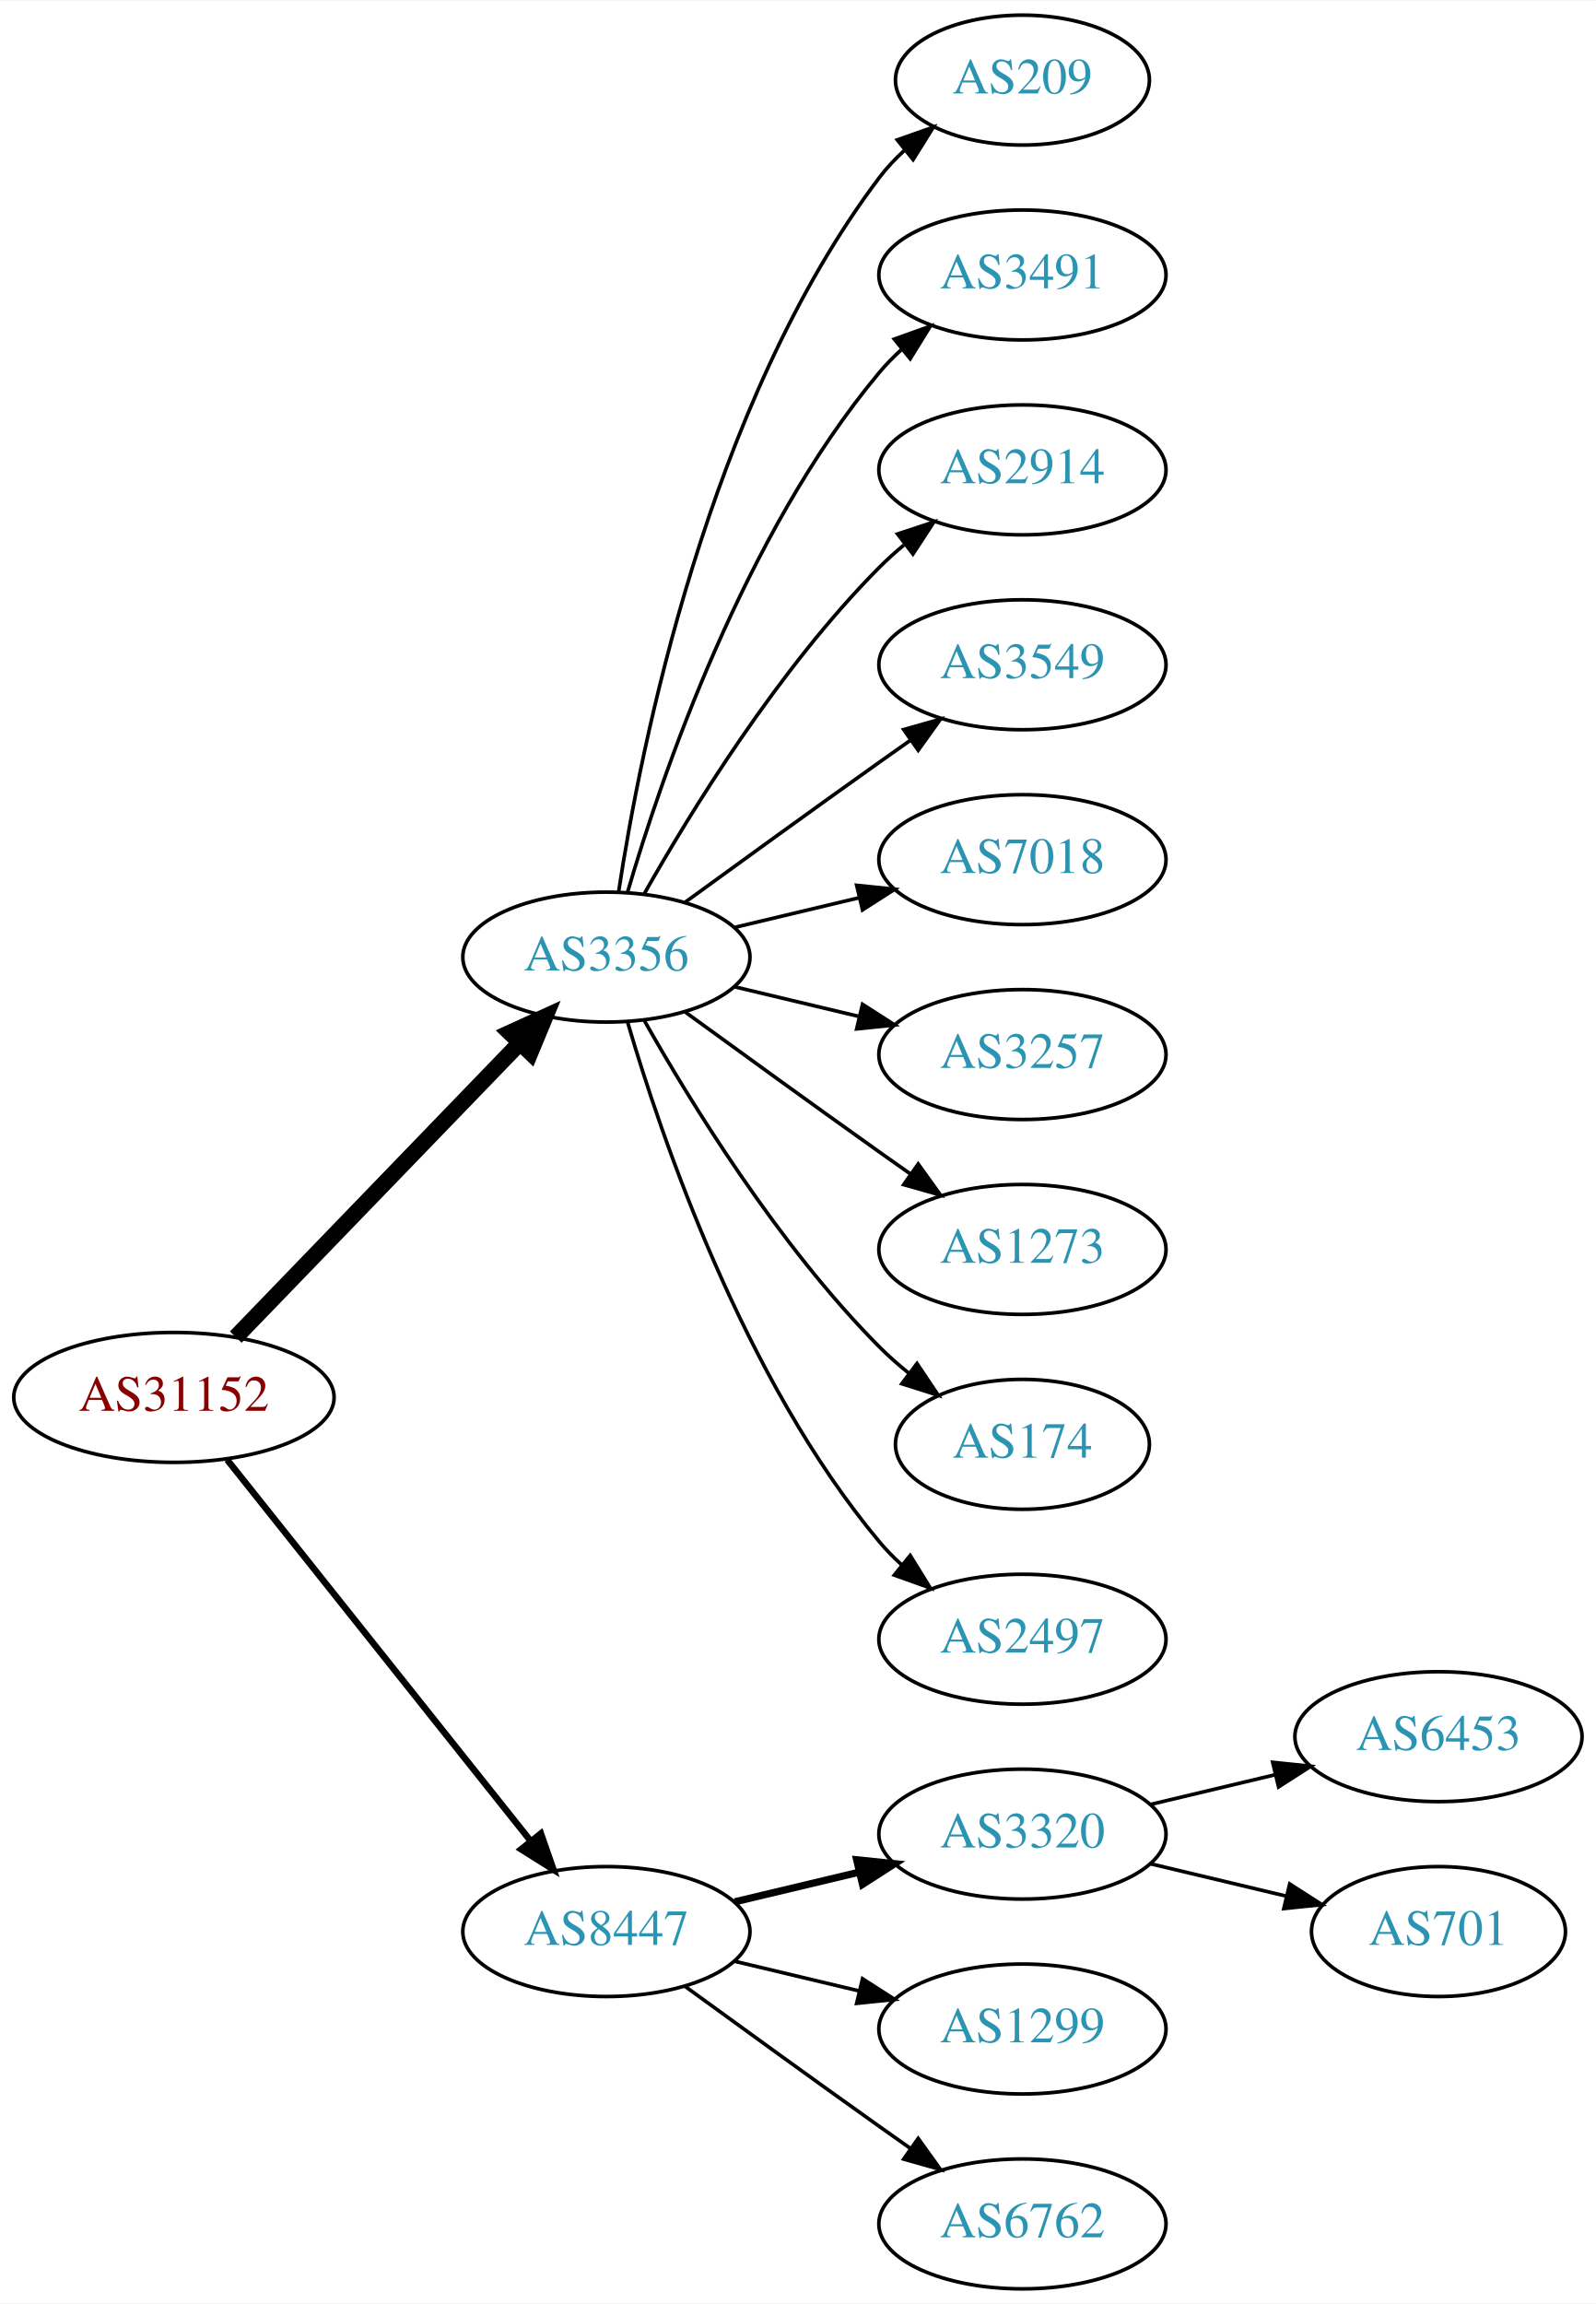
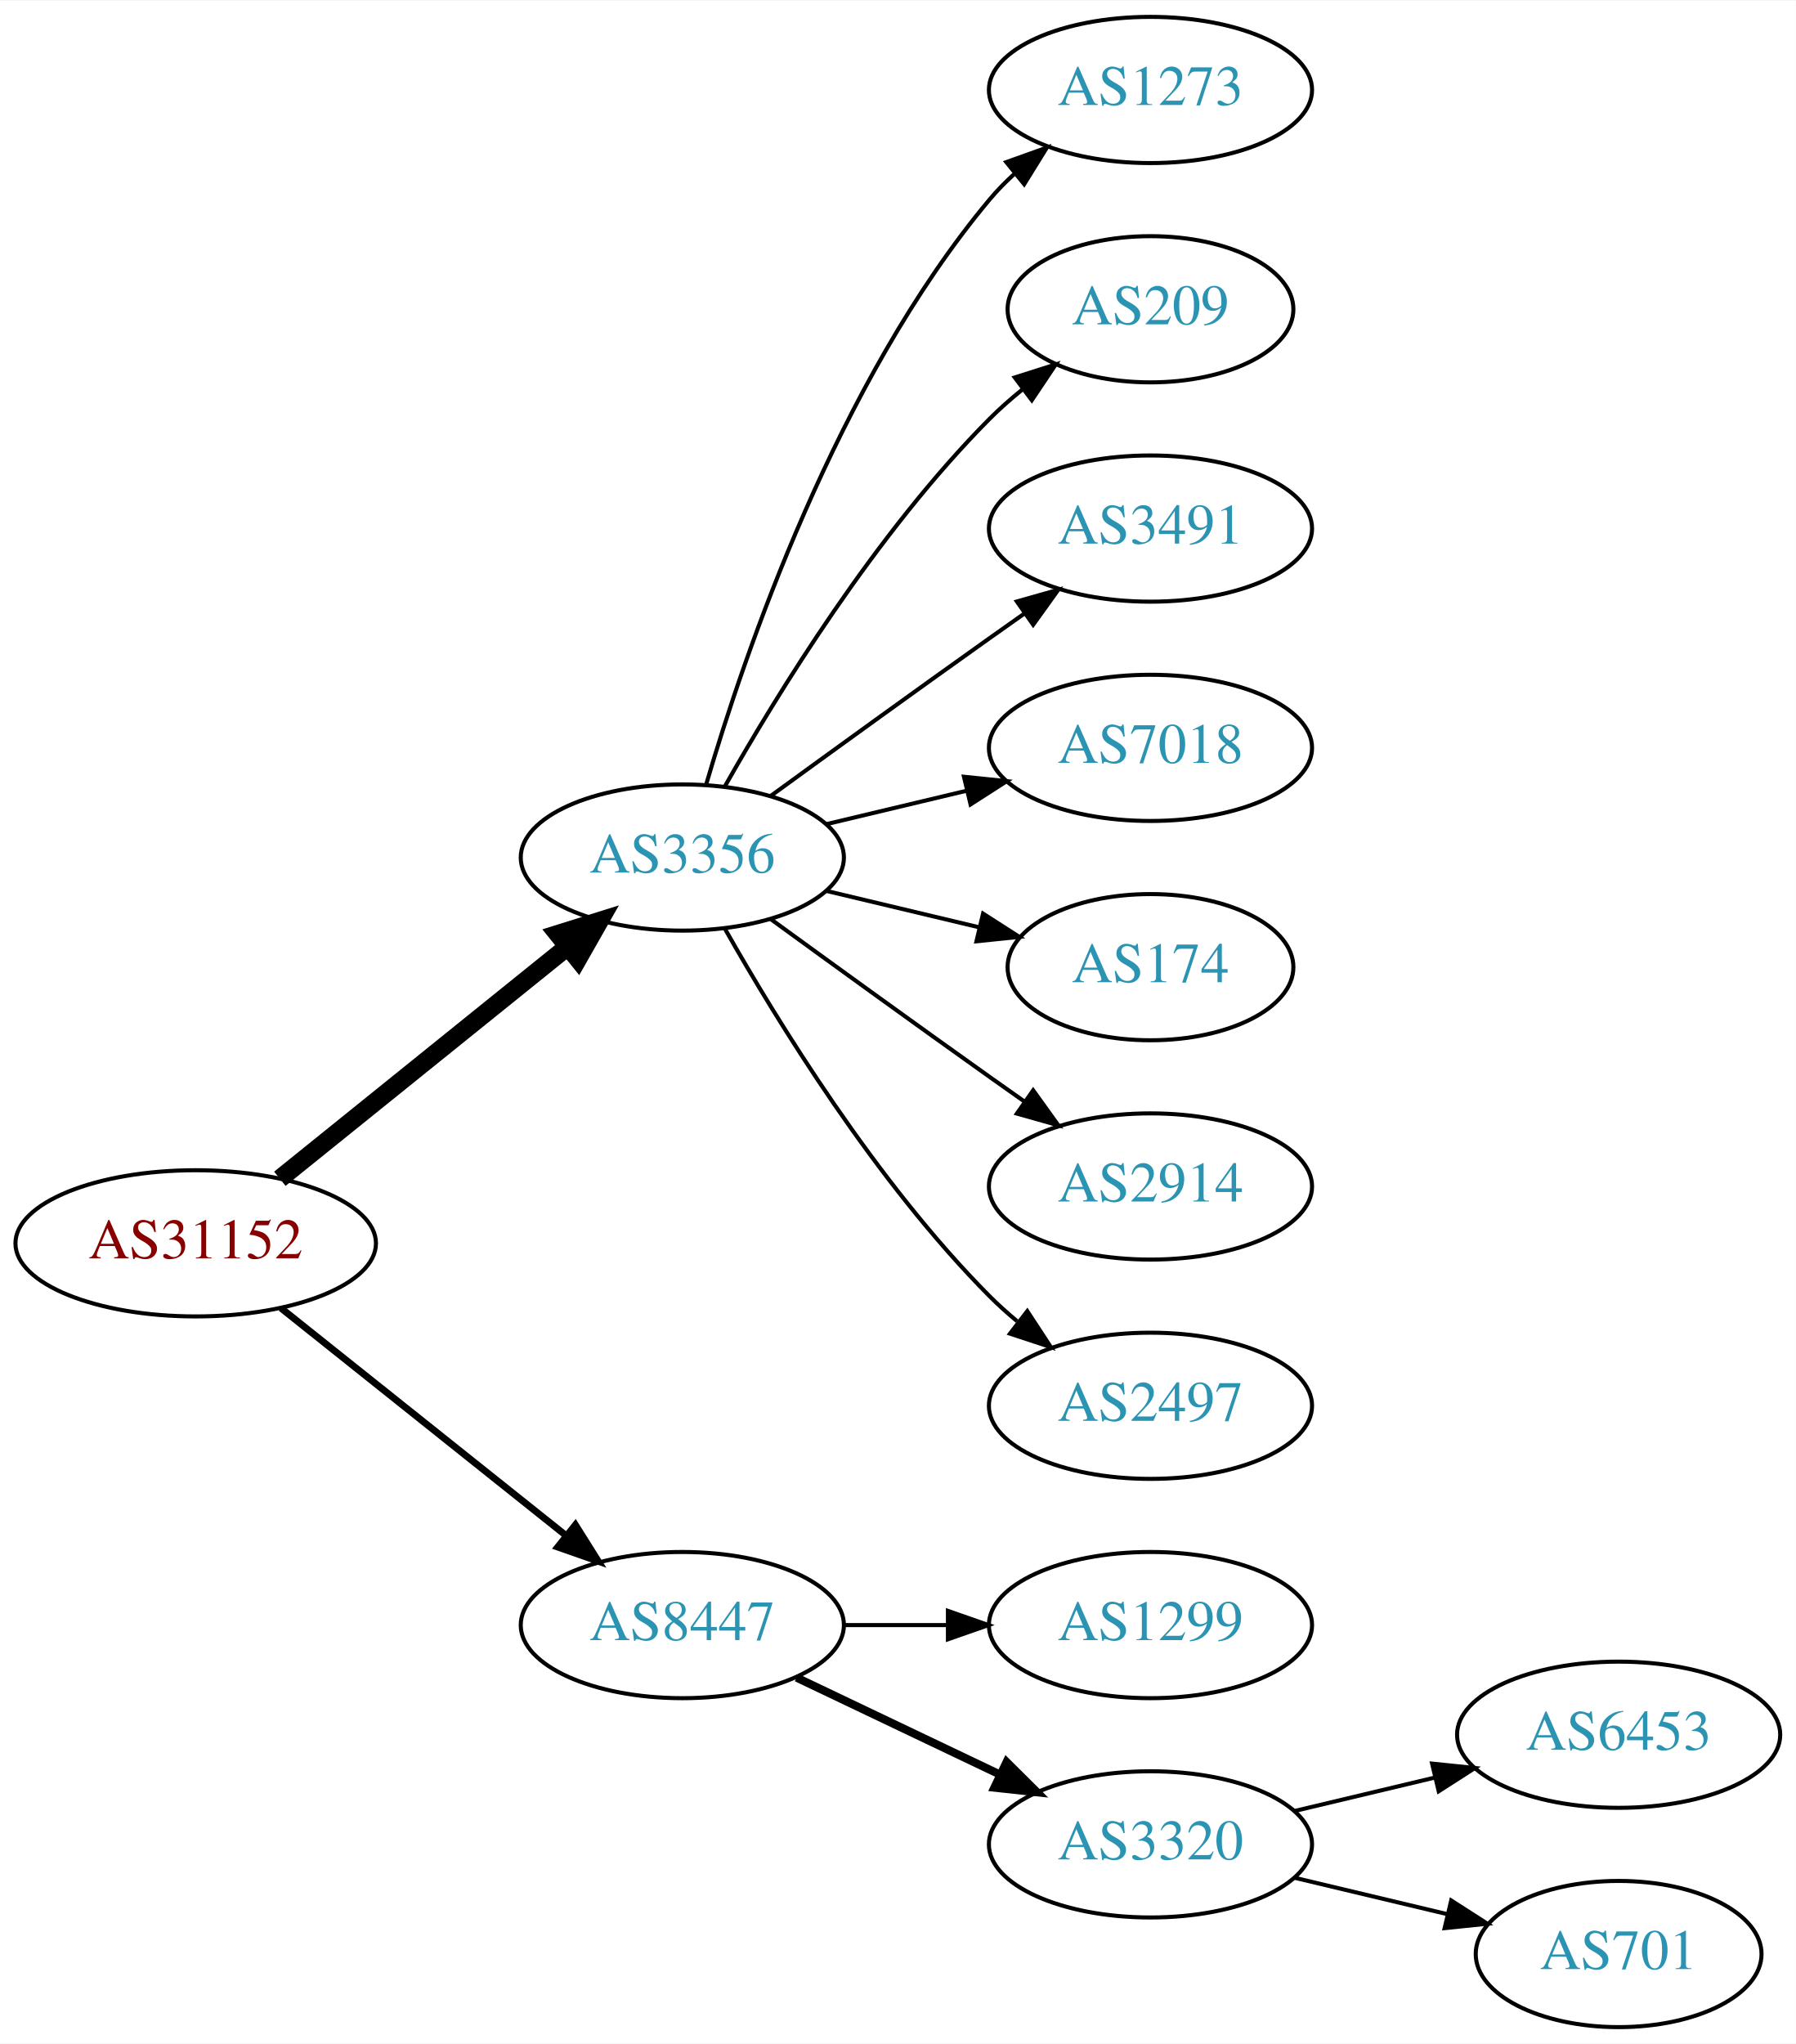
- <svg xmlns="http://www.w3.org/2000/svg" xmlns:xlink="http://www.w3.org/1999/xlink" width="442pt" height="638pt" viewBox="0.00 0.00 442.27 638.00">
-   <g id="graph0" class="graph" transform="scale(1 1) rotate(0) translate(4 634)">
-     <polygon fill="white" stroke="none" points="-4,4 -4,-634 438.271,-634 438.271,4 -4,4" />
+ <svg xmlns="http://www.w3.org/2000/svg" xmlns:xlink="http://www.w3.org/1999/xlink" width="442pt" height="503pt" viewBox="0.00 0.00 442.27 503.00">
+   <g id="graph0" class="graph" transform="scale(1 1) rotate(0) translate(4 499)">
+     <polygon fill="white" stroke="none" points="-4,4 -4,-499 438.271,-499 438.271,4 -4,4" />
    <g id="node1" class="node">
      <g id="a_node1">
        <a xlink:href="/asn/31152" xlink:title="AS31152 ~ Engel Austria GmbH [AT]">
-           <ellipse fill="#ffffff" stroke="black" cx="44.196" cy="-247" rx="44.393" ry="18" />
-           <text text-anchor="middle" x="44.196" y="-243.3" font-family="Times,serif" font-size="14.00" fill="#880000">AS31152</text>
+           <ellipse fill="#ffffff" stroke="black" cx="44.196" cy="-193" rx="44.393" ry="18" />
+           <text text-anchor="middle" x="44.196" y="-189.3" font-family="Times,serif" font-size="14.00" fill="#880000">AS31152</text>
        </a>
      </g>
    </g>
    <g id="node2" class="node">
      <g id="a_node2">
        <a xlink:href="/asn/3356" xlink:title="AS3356 ~ Level 3 Parent, LLC [US]">
-           <ellipse fill="#ffffff" stroke="black" cx="164.039" cy="-369" rx="39.794" ry="18" />
-           <text text-anchor="middle" x="164.039" y="-365.3" font-family="Times,serif" font-size="14.00" fill="#2c94b3">AS3356</text>
+           <ellipse fill="#ffffff" stroke="black" cx="164.039" cy="-288" rx="39.794" ry="18" />
+           <text text-anchor="middle" x="164.039" y="-284.3" font-family="Times,serif" font-size="14.00" fill="#2c94b3">AS3356</text>
        </a>
      </g>
    </g>
    <g id="edge1" class="edge">
-       <path fill="none" stroke="black" stroke-width="4.5" d="M61.334,-263.708C81.697,-284.789 116.851,-321.183 140.026,-345.175" />
-       <polygon fill="black" stroke="black" stroke-width="4.5" points="137.316,-348.037 147.095,-352.494 142.98,-342.566 137.316,-348.037" />
+       <path fill="none" stroke="black" stroke-width="4.5" d="M64.92,-208.901C84.325,-224.544 114.111,-248.557 135.775,-266.021" />
+       <polygon fill="black" stroke="black" stroke-width="4.5" points="133.386,-269.153 143.642,-272.363 138.328,-263.022 133.386,-269.153" />
    </g>
    <g id="node3" class="node">
      <g id="a_node3">
        <a xlink:href="/asn/8447" xlink:title="AS8447 ~ A1 Telekom Austria AG [AT]">
          <ellipse fill="#ffffff" stroke="black" cx="164.039" cy="-99" rx="39.794" ry="18" />
          <text text-anchor="middle" x="164.039" y="-95.3" font-family="Times,serif" font-size="14.00" fill="#2c94b3">AS8447</text>
        </a>
      </g>
    </g>
    <g id="edge2" class="edge">
-       <path fill="none" stroke="black" stroke-width="1.8" d="M58.945,-229.733C79.7,-203.666 119.146,-154.126 143.07,-124.079" />
-       <polygon fill="black" stroke="black" stroke-width="1.8" points="145.887,-126.16 149.378,-116.157 140.41,-121.8 145.887,-126.16" />
+       <path fill="none" stroke="black" stroke-width="1.688" d="M65.186,-177.054C84.518,-161.634 113.969,-138.141 135.512,-120.957" />
+       <polygon fill="black" stroke="black" stroke-width="1.688" points="137.708,-123.682 143.343,-114.71 133.343,-118.21 137.708,-123.682" />
    </g>
    <g id="node4" class="node">
      <g id="a_node4">
-         <a xlink:href="/asn/209" xlink:title="AS209 ~ CenturyLink Communications, LLC [US]">
-           <ellipse fill="#ffffff" stroke="black" cx="279.332" cy="-612" rx="35.194" ry="18" />
-           <text text-anchor="middle" x="279.332" y="-608.3" font-family="Times,serif" font-size="14.00" fill="#2c94b3">AS209</text>
+         <a xlink:href="/asn/1273" xlink:title="AS1273 ~ Vodafone Group PLC [EU]">
+           <ellipse fill="#ffffff" stroke="black" cx="279.332" cy="-477" rx="39.794" ry="18" />
+           <text text-anchor="middle" x="279.332" y="-473.3" font-family="Times,serif" font-size="14.00" fill="#2c94b3">AS1273</text>
        </a>
      </g>
    </g>
    <g id="edge3" class="edge">
-       <path fill="none" stroke="black" d="M167.415,-386.986C173.389,-426.422 192.1,-521.995 239.685,-585 241.708,-587.678 244.073,-590.19 246.621,-592.522" />
-       <polygon fill="black" stroke="black" points="244.655,-595.432 254.646,-598.958 249.035,-589.972 244.655,-595.432" />
+       <path fill="none" stroke="black" d="M169.913,-306.002C179.227,-337.844 202.043,-404.981 239.685,-450 241.555,-452.237 243.654,-454.374 245.88,-456.396" />
+       <polygon fill="black" stroke="black" points="243.823,-459.234 253.799,-462.804 248.227,-453.793 243.823,-459.234" />
    </g>
    <g id="node5" class="node">
      <g id="a_node5">
-         <a xlink:href="/asn/3491" xlink:title="AS3491 ~ PCCW Global, Inc. [US]">
-           <ellipse fill="#ffffff" stroke="black" cx="279.332" cy="-558" rx="39.794" ry="18" />
-           <text text-anchor="middle" x="279.332" y="-554.3" font-family="Times,serif" font-size="14.00" fill="#2c94b3">AS3491</text>
+         <a xlink:href="/asn/209" xlink:title="AS209 ~ CenturyLink Communications, LLC [US]">
+           <ellipse fill="#ffffff" stroke="black" cx="279.332" cy="-423" rx="35.194" ry="18" />
+           <text text-anchor="middle" x="279.332" y="-419.3" font-family="Times,serif" font-size="14.00" fill="#2c94b3">AS209</text>
        </a>
      </g>
    </g>
    <g id="edge4" class="edge">
-       <path fill="none" stroke="black" d="M169.913,-387.002C179.227,-418.844 202.043,-485.981 239.685,-531 241.555,-533.237 243.654,-535.374 245.88,-537.396" />
-       <polygon fill="black" stroke="black" points="243.823,-540.234 253.799,-543.804 248.227,-534.793 243.823,-540.234" />
+       <path fill="none" stroke="black" d="M174.498,-305.49C187.28,-328.096 211.712,-367.886 239.685,-396 242.185,-398.513 244.946,-400.949 247.807,-403.261" />
+       <polygon fill="black" stroke="black" points="245.905,-406.21 256.004,-409.413 250.108,-400.611 245.905,-406.21" />
    </g>
    <g id="node6" class="node">
      <g id="a_node6">
-         <a xlink:href="/asn/2914" xlink:title="AS2914 ~ NTT America, Inc. [US]">
-           <ellipse fill="#ffffff" stroke="black" cx="279.332" cy="-504" rx="39.794" ry="18" />
-           <text text-anchor="middle" x="279.332" y="-500.3" font-family="Times,serif" font-size="14.00" fill="#2c94b3">AS2914</text>
+         <a xlink:href="/asn/3491" xlink:title="AS3491 ~ PCCW Global, Inc. [US]">
+           <ellipse fill="#ffffff" stroke="black" cx="279.332" cy="-369" rx="39.794" ry="18" />
+           <text text-anchor="middle" x="279.332" y="-365.3" font-family="Times,serif" font-size="14.00" fill="#2c94b3">AS3491</text>
        </a>
      </g>
    </g>
    <g id="edge5" class="edge">
-       <path fill="none" stroke="black" d="M174.498,-386.49C187.28,-409.096 211.712,-448.886 239.685,-477 241.796,-479.121 244.092,-481.188 246.477,-483.171" />
-       <polygon fill="black" stroke="black" points="244.73,-486.242 254.793,-489.556 248.993,-480.69 244.73,-486.242" />
+       <path fill="none" stroke="black" d="M185.887,-303.222C200.821,-314.091 221.435,-329.025 239.685,-342 242.506,-344.005 245.449,-346.085 248.397,-348.159" />
+       <polygon fill="black" stroke="black" points="246.424,-351.05 256.621,-353.926 250.443,-345.319 246.424,-351.05" />
    </g>
    <g id="node7" class="node">
      <g id="a_node7">
-         <a xlink:href="/asn/3549" xlink:title="AS3549 ~ Level 3 Parent, LLC [US]">
-           <ellipse fill="#ffffff" stroke="black" cx="279.332" cy="-450" rx="39.794" ry="18" />
-           <text text-anchor="middle" x="279.332" y="-446.3" font-family="Times,serif" font-size="14.00" fill="#2c94b3">AS3549</text>
+         <a xlink:href="/asn/7018" xlink:title="AS7018 ~ AT&amp;T Services, Inc. [US]">
+           <ellipse fill="#ffffff" stroke="black" cx="279.332" cy="-315" rx="39.794" ry="18" />
+           <text text-anchor="middle" x="279.332" y="-311.3" font-family="Times,serif" font-size="14.00" fill="#2c94b3">AS7018</text>
        </a>
      </g>
    </g>
    <g id="edge6" class="edge">
-       <path fill="none" stroke="black" d="M185.887,-384.222C200.821,-395.091 221.435,-410.025 239.685,-423 242.506,-425.005 245.449,-427.085 248.397,-429.159" />
-       <polygon fill="black" stroke="black" points="246.424,-432.05 256.621,-434.926 250.443,-426.319 246.424,-432.05" />
+       <path fill="none" stroke="black" d="M199.646,-296.248C210.517,-298.838 222.671,-301.735 234.114,-304.462" />
+       <polygon fill="black" stroke="black" points="233.397,-307.889 243.936,-306.803 235.02,-301.08 233.397,-307.889" />
    </g>
    <g id="node8" class="node">
      <g id="a_node8">
-         <a xlink:href="/asn/7018" xlink:title="AS7018 ~ AT&amp;T Services, Inc. [US]">
-           <ellipse fill="#ffffff" stroke="black" cx="279.332" cy="-396" rx="39.794" ry="18" />
-           <text text-anchor="middle" x="279.332" y="-392.3" font-family="Times,serif" font-size="14.00" fill="#2c94b3">AS7018</text>
+         <a xlink:href="/asn/174" xlink:title="AS174 ~ Cogent Communications [US]">
+           <ellipse fill="#ffffff" stroke="black" cx="279.332" cy="-261" rx="35.194" ry="18" />
+           <text text-anchor="middle" x="279.332" y="-257.3" font-family="Times,serif" font-size="14.00" fill="#2c94b3">AS174</text>
        </a>
      </g>
    </g>
    <g id="edge7" class="edge">
-       <path fill="none" stroke="black" d="M199.646,-377.248C210.517,-379.838 222.671,-382.735 234.114,-385.462" />
-       <polygon fill="black" stroke="black" points="233.397,-388.889 243.936,-387.803 235.02,-382.08 233.397,-388.889" />
+       <path fill="none" stroke="black" d="M199.646,-279.752C211.44,-276.942 224.745,-273.771 237.013,-270.847" />
+       <polygon fill="black" stroke="black" points="238.101,-274.186 247.018,-268.463 236.479,-267.376 238.101,-274.186" />
    </g>
    <g id="node9" class="node">
      <g id="a_node9">
-         <a xlink:href="/asn/3257" xlink:title="AS3257 ~ GTT [DE]">
-           <ellipse fill="#ffffff" stroke="black" cx="279.332" cy="-342" rx="39.794" ry="18" />
-           <text text-anchor="middle" x="279.332" y="-338.3" font-family="Times,serif" font-size="14.00" fill="#2c94b3">AS3257</text>
+         <a xlink:href="/asn/2914" xlink:title="AS2914 ~ NTT America, Inc. [US]">
+           <ellipse fill="#ffffff" stroke="black" cx="279.332" cy="-207" rx="39.794" ry="18" />
+           <text text-anchor="middle" x="279.332" y="-203.3" font-family="Times,serif" font-size="14.00" fill="#2c94b3">AS2914</text>
        </a>
      </g>
    </g>
    <g id="edge8" class="edge">
-       <path fill="none" stroke="black" d="M199.646,-360.752C210.517,-358.162 222.671,-355.265 234.114,-352.538" />
-       <polygon fill="black" stroke="black" points="235.02,-355.92 243.936,-350.197 233.397,-349.111 235.02,-355.92" />
+       <path fill="none" stroke="black" d="M185.887,-272.778C200.821,-261.909 221.435,-246.975 239.685,-234 242.506,-231.995 245.449,-229.915 248.397,-227.841" />
+       <polygon fill="black" stroke="black" points="250.443,-230.681 256.621,-222.074 246.424,-224.95 250.443,-230.681" />
    </g>
    <g id="node10" class="node">
      <g id="a_node10">
-         <a xlink:href="/asn/1273" xlink:title="AS1273 ~ Vodafone Group PLC [EU]">
-           <ellipse fill="#ffffff" stroke="black" cx="279.332" cy="-288" rx="39.794" ry="18" />
-           <text text-anchor="middle" x="279.332" y="-284.3" font-family="Times,serif" font-size="14.00" fill="#2c94b3">AS1273</text>
+         <a xlink:href="/asn/2497" xlink:title="AS2497 ~ Internet Initiative Japan Inc. [JP]">
+           <ellipse fill="#ffffff" stroke="black" cx="279.332" cy="-153" rx="39.794" ry="18" />
+           <text text-anchor="middle" x="279.332" y="-149.3" font-family="Times,serif" font-size="14.00" fill="#2c94b3">AS2497</text>
        </a>
      </g>
    </g>
    <g id="edge9" class="edge">
-       <path fill="none" stroke="black" d="M185.887,-353.778C200.821,-342.909 221.435,-327.975 239.685,-315 242.506,-312.995 245.449,-310.915 248.397,-308.841" />
-       <polygon fill="black" stroke="black" points="250.443,-311.681 256.621,-303.074 246.424,-305.95 250.443,-311.681" />
+       <path fill="none" stroke="black" d="M174.498,-270.51C187.28,-247.904 211.712,-208.114 239.685,-180 241.796,-177.879 244.092,-175.812 246.477,-173.829" />
+       <polygon fill="black" stroke="black" points="248.993,-176.31 254.793,-167.444 244.73,-170.758 248.993,-176.31" />
    </g>
    <g id="node11" class="node">
      <g id="a_node11">
-         <a xlink:href="/asn/174" xlink:title="AS174 ~ Cogent Communications [US]">
-           <ellipse fill="#ffffff" stroke="black" cx="279.332" cy="-234" rx="35.194" ry="18" />
-           <text text-anchor="middle" x="279.332" y="-230.3" font-family="Times,serif" font-size="14.00" fill="#2c94b3">AS174</text>
+         <a xlink:href="/asn/1299" xlink:title="AS1299 ~ Telia Carrier [EU]">
+           <ellipse fill="#ffffff" stroke="black" cx="279.332" cy="-99" rx="39.794" ry="18" />
+           <text text-anchor="middle" x="279.332" y="-95.3" font-family="Times,serif" font-size="14.00" fill="#2c94b3">AS1299</text>
        </a>
      </g>
    </g>
    <g id="edge10" class="edge">
-       <path fill="none" stroke="black" d="M174.498,-351.51C187.28,-328.904 211.712,-289.114 239.685,-261 242.185,-258.487 244.946,-256.051 247.807,-253.739" />
-       <polygon fill="black" stroke="black" points="250.108,-256.389 256.004,-247.587 245.905,-250.79 250.108,-256.389" />
+       <path fill="none" stroke="black" d="M203.711,-99C211.914,-99 220.678,-99 229.21,-99" />
+       <polygon fill="black" stroke="black" points="229.449,-102.5 239.449,-99 229.449,-95.5 229.449,-102.5" />
    </g>
    <g id="node12" class="node">
      <g id="a_node12">
-         <a xlink:href="/asn/2497" xlink:title="AS2497 ~ Internet Initiative Japan Inc. [JP]">
-           <ellipse fill="#ffffff" stroke="black" cx="279.332" cy="-180" rx="39.794" ry="18" />
-           <text text-anchor="middle" x="279.332" y="-176.3" font-family="Times,serif" font-size="14.00" fill="#2c94b3">AS2497</text>
+         <a xlink:href="/asn/3320" xlink:title="AS3320 ~ DTAG [DE]">
+           <ellipse fill="#ffffff" stroke="black" cx="279.332" cy="-45" rx="39.794" ry="18" />
+           <text text-anchor="middle" x="279.332" y="-41.3" font-family="Times,serif" font-size="14.00" fill="#2c94b3">AS3320</text>
        </a>
      </g>
    </g>
    <g id="edge11" class="edge">
-       <path fill="none" stroke="black" d="M169.913,-350.998C179.227,-319.156 202.043,-252.019 239.685,-207 241.555,-204.763 243.654,-202.626 245.88,-200.604" />
-       <polygon fill="black" stroke="black" points="248.227,-203.207 253.799,-194.196 243.823,-197.766 248.227,-203.207" />
+       <path fill="none" stroke="black" stroke-width="2" d="M192.175,-86.066C207.169,-78.919 225.99,-69.948 242.213,-62.215" />
+       <polygon fill="black" stroke="black" stroke-width="2" points="243.895,-65.291 251.417,-57.829 240.884,-58.972 243.895,-65.291" />
    </g>
    <g id="node13" class="node">
      <g id="a_node13">
-         <a xlink:href="/asn/3320" xlink:title="AS3320 ~ DTAG [DE]">
-           <ellipse fill="#ffffff" stroke="black" cx="279.332" cy="-126" rx="39.794" ry="18" />
-           <text text-anchor="middle" x="279.332" y="-122.3" font-family="Times,serif" font-size="14.00" fill="#2c94b3">AS3320</text>
+         <a xlink:href="/asn/6453" xlink:title="AS6453 ~ TATA COMMUNICATIONS (AMERICA) INC [US]">
+           <ellipse fill="#ffffff" stroke="black" cx="394.625" cy="-72" rx="39.794" ry="18" />
+           <text text-anchor="middle" x="394.625" y="-68.3" font-family="Times,serif" font-size="14.00" fill="#2c94b3">AS6453</text>
        </a>
      </g>
    </g>
    <g id="edge12" class="edge">
-       <path fill="none" stroke="black" stroke-width="2" d="M199.646,-107.248C210.517,-109.838 222.671,-112.735 234.114,-115.462" />
-       <polygon fill="black" stroke="black" stroke-width="2" points="233.397,-118.889 243.936,-117.803 235.02,-112.08 233.397,-118.889" />
+       <path fill="none" stroke="black" d="M314.939,-53.248C325.81,-55.838 337.964,-58.735 349.407,-61.462" />
+       <polygon fill="black" stroke="black" points="348.69,-64.889 359.229,-63.803 350.313,-58.08 348.69,-64.889" />
    </g>
    <g id="node14" class="node">
      <g id="a_node14">
-         <a xlink:href="/asn/1299" xlink:title="AS1299 ~ Telia Carrier [EU]">
-           <ellipse fill="#ffffff" stroke="black" cx="279.332" cy="-72" rx="39.794" ry="18" />
-           <text text-anchor="middle" x="279.332" y="-68.3" font-family="Times,serif" font-size="14.00" fill="#2c94b3">AS1299</text>
+         <a xlink:href="/asn/701" xlink:title="AS701 ~ UUNET [US]">
+           <ellipse fill="#ffffff" stroke="black" cx="394.625" cy="-18" rx="35.194" ry="18" />
+           <text text-anchor="middle" x="394.625" y="-14.3" font-family="Times,serif" font-size="14.00" fill="#2c94b3">AS701</text>
        </a>
      </g>
    </g>
    <g id="edge13" class="edge">
-       <path fill="none" stroke="black" d="M199.646,-90.752C210.517,-88.162 222.671,-85.265 234.114,-82.538" />
-       <polygon fill="black" stroke="black" points="235.02,-85.92 243.936,-80.197 233.397,-79.111 235.02,-85.92" />
-     </g>
-     <g id="node15" class="node">
-       <g id="a_node15">
-         <a xlink:href="/asn/6762" xlink:title="AS6762 ~ TELECOM ITALIA SPARKLE S.p.A. [IT]">
-           <ellipse fill="#ffffff" stroke="black" cx="279.332" cy="-18" rx="39.794" ry="18" />
-           <text text-anchor="middle" x="279.332" y="-14.3" font-family="Times,serif" font-size="14.00" fill="#2c94b3">AS6762</text>
-         </a>
-       </g>
-     </g>
-     <g id="edge14" class="edge">
-       <path fill="none" stroke="black" d="M185.887,-83.778C200.821,-72.909 221.435,-57.975 239.685,-45 242.506,-42.995 245.449,-40.915 248.397,-38.841" />
-       <polygon fill="black" stroke="black" points="250.443,-41.681 256.621,-33.074 246.424,-35.95 250.443,-41.681" />
-     </g>
-     <g id="node16" class="node">
-       <g id="a_node16">
-         <a xlink:href="/asn/6453" xlink:title="AS6453 ~ TATA COMMUNICATIONS (AMERICA) INC [US]">
-           <ellipse fill="#ffffff" stroke="black" cx="394.625" cy="-153" rx="39.794" ry="18" />
-           <text text-anchor="middle" x="394.625" y="-149.3" font-family="Times,serif" font-size="14.00" fill="#2c94b3">AS6453</text>
-         </a>
-       </g>
-     </g>
-     <g id="edge15" class="edge">
-       <path fill="none" stroke="black" d="M314.939,-134.248C325.81,-136.838 337.964,-139.735 349.407,-142.462" />
-       <polygon fill="black" stroke="black" points="348.69,-145.889 359.229,-144.803 350.313,-139.08 348.69,-145.889" />
-     </g>
-     <g id="node17" class="node">
-       <g id="a_node17">
-         <a xlink:href="/asn/701" xlink:title="AS701 ~ UUNET [US]">
-           <ellipse fill="#ffffff" stroke="black" cx="394.625" cy="-99" rx="35.194" ry="18" />
-           <text text-anchor="middle" x="394.625" y="-95.3" font-family="Times,serif" font-size="14.00" fill="#2c94b3">AS701</text>
-         </a>
-       </g>
-     </g>
-     <g id="edge16" class="edge">
-       <path fill="none" stroke="black" d="M314.939,-117.752C326.733,-114.942 340.038,-111.771 352.306,-108.847" />
-       <polygon fill="black" stroke="black" points="353.394,-112.186 362.311,-106.463 351.772,-105.376 353.394,-112.186" />
+       <path fill="none" stroke="black" d="M314.939,-36.752C326.733,-33.941 340.038,-30.771 352.306,-27.847" />
+       <polygon fill="black" stroke="black" points="353.394,-31.186 362.311,-25.463 351.772,-24.377 353.394,-31.186" />
    </g>
  </g>
</svg>
